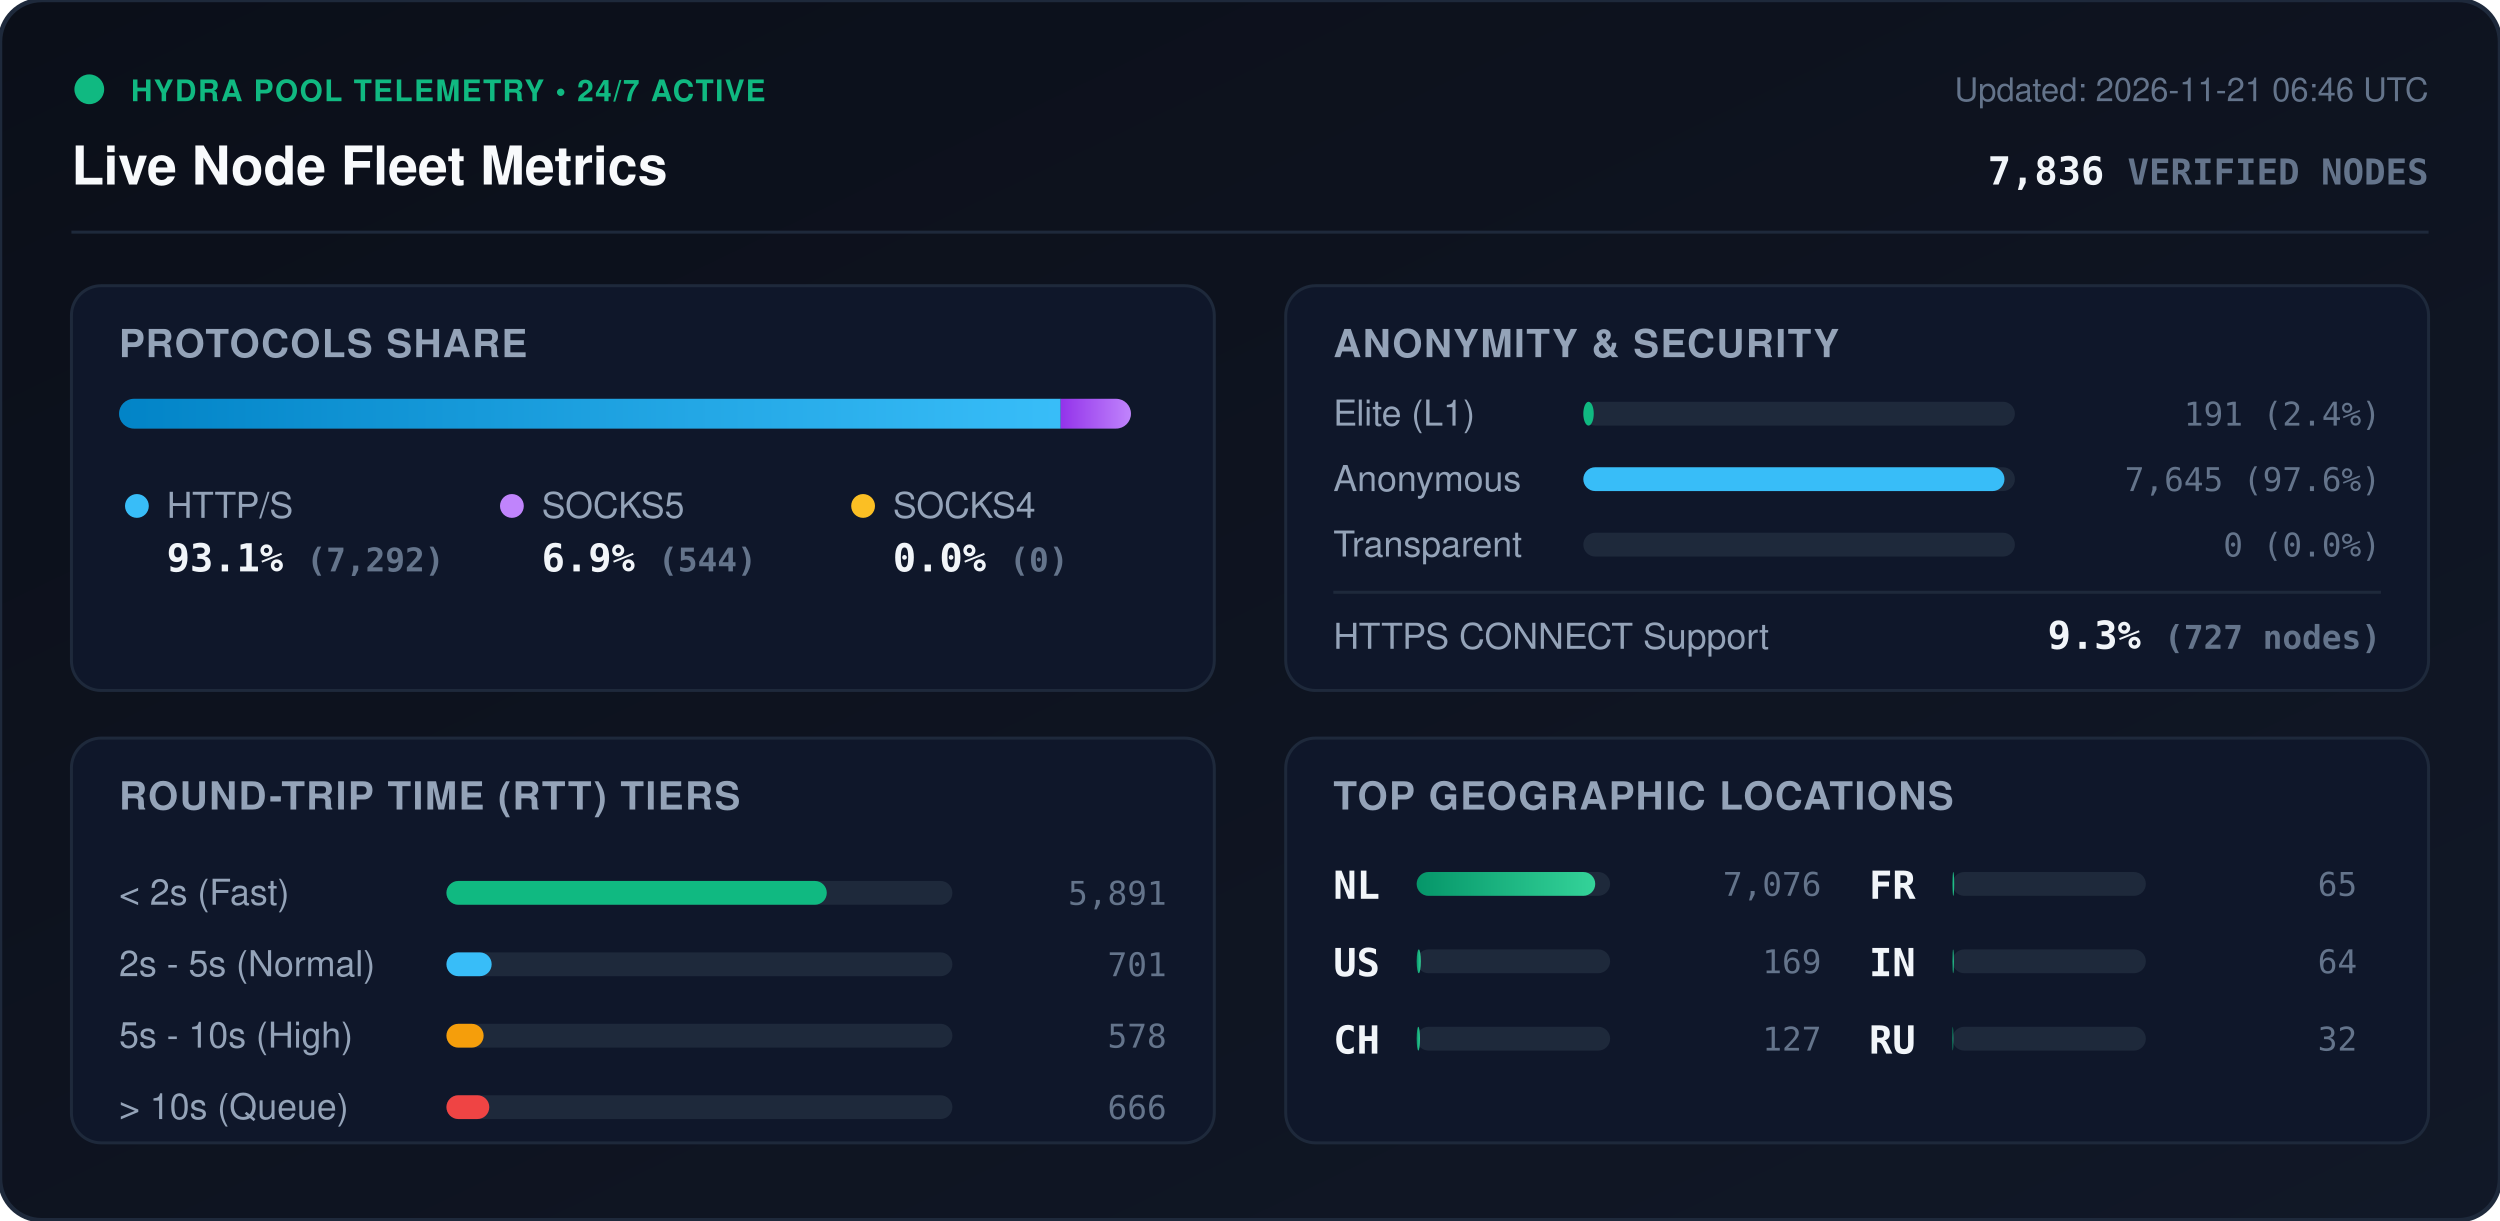
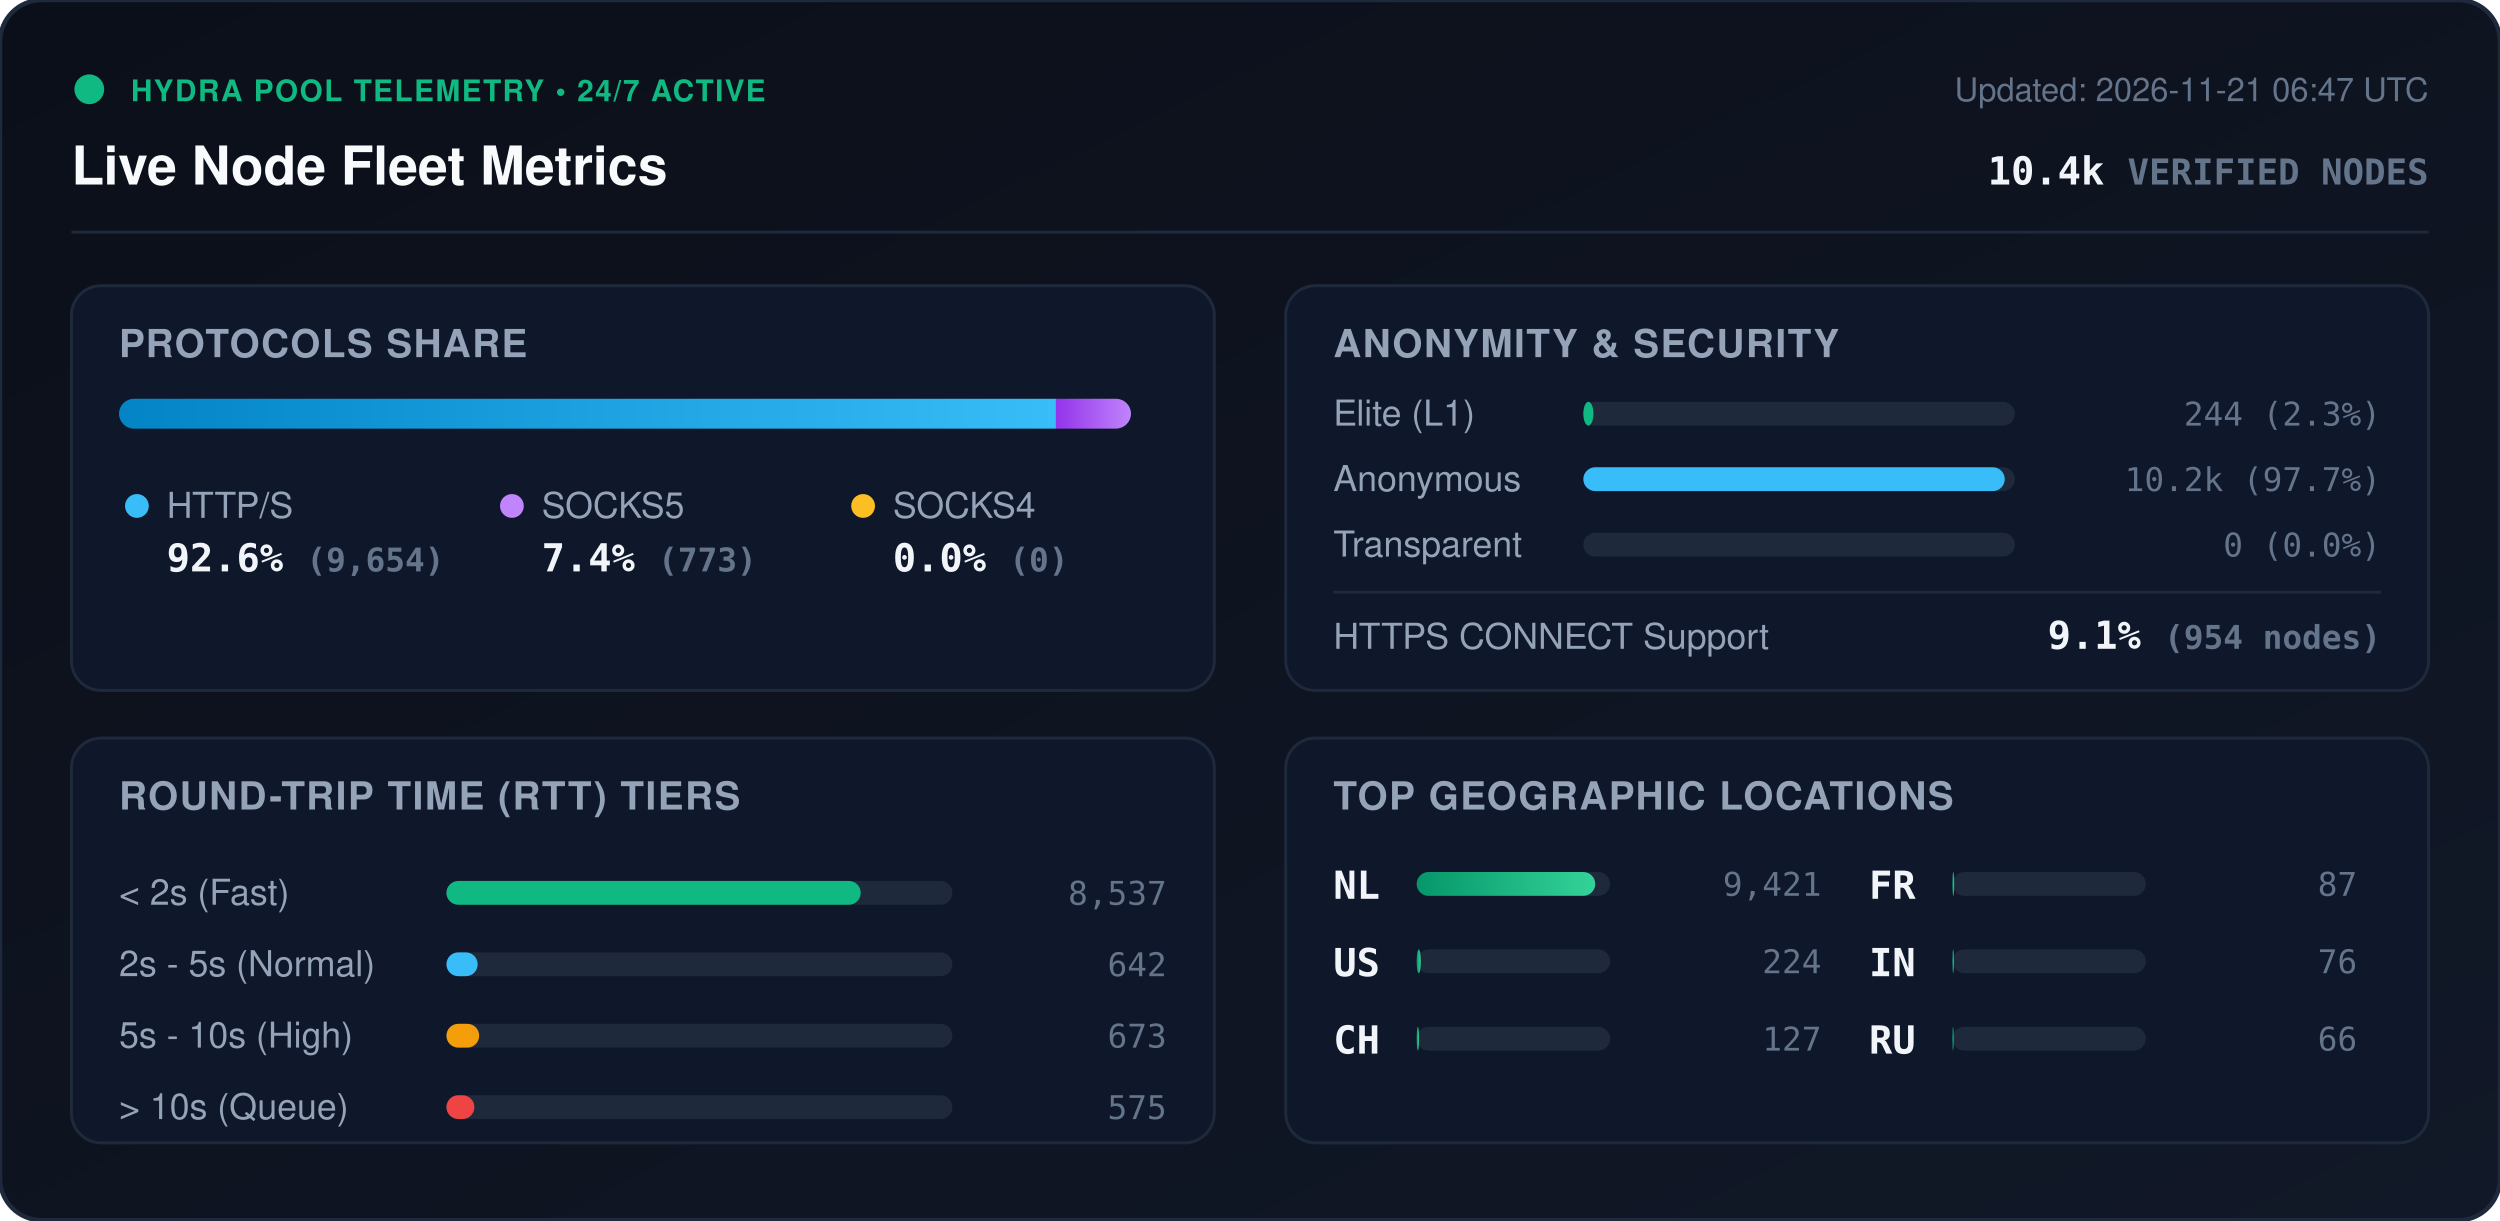
<svg xmlns="http://www.w3.org/2000/svg" viewBox="0 0 840 410" width="840" height="410" style="max-width: 100%; height: auto;">
  <defs>
    <linearGradient id="bg" x1="0%" y1="0%" x2="100%" y2="100%">
      <stop offset="0%" stop-color="#0b0f19" />
      <stop offset="100%" stop-color="#111827" />
    </linearGradient>
    <linearGradient id="bar-http" x1="0%" y1="0%" x2="100%" y2="0%">
      <stop offset="0%" stop-color="#0284c7" />
      <stop offset="100%" stop-color="#38bdf8" />
    </linearGradient>
    <linearGradient id="bar-socks5" x1="0%" y1="0%" x2="100%" y2="0%">
      <stop offset="0%" stop-color="#9333ea" />
      <stop offset="100%" stop-color="#c084fc" />
    </linearGradient>
    <linearGradient id="bar-socks4" x1="0%" y1="0%" x2="100%" y2="0%">
      <stop offset="0%" stop-color="#d97706" />
      <stop offset="100%" stop-color="#fbbf24" />
    </linearGradient>
    <linearGradient id="bar-green" x1="0%" y1="0%" x2="100%" y2="0%">
      <stop offset="0%" stop-color="#059669" />
      <stop offset="100%" stop-color="#34d399" />
    </linearGradient>
    <clipPath id="prog-track-clip">
      <rect width="340.0" height="10" rx="5" />
    </clipPath>
    <style>
      .title { font: 700 18px -apple-system, BlinkMacSystemFont, 'Segoe UI', Helvetica, Arial, sans-serif; fill: #f8fafc; }
      .sub { font: 500 11px -apple-system, BlinkMacSystemFont, 'Segoe UI', Helvetica, Arial, sans-serif; fill: #64748b; }
      .section-hdr { font: 600 13px -apple-system, BlinkMacSystemFont, 'Segoe UI', Helvetica, Arial, sans-serif; fill: #94a3b8; letter-spacing: 0.5px; }
      .metric-val { font: 700 13px -apple-system, BlinkMacSystemFont, 'Segoe UI', Helvetica, Arial, sans-serif; fill: #f1f5f9; }
      .metric-lbl { font: 500 12px -apple-system, BlinkMacSystemFont, 'Segoe UI', Helvetica, Arial, sans-serif; fill: #94a3b8; }
      .badge-txt { font: 700 10px -apple-system, BlinkMacSystemFont, 'Segoe UI', Helvetica, Arial, sans-serif; fill: #10b981; letter-spacing: 0.5px; }
      .mono { font-family: ui-monospace, SFMono-Regular, Menlo, Monaco, Consolas, monospace; }
      .pulse { animation: beacon 2s infinite ease-in-out; }
      @keyframes beacon { 0%, 100% { opacity: 1; } 50% { opacity: 0.35; } }
    </style>
  </defs>
  <rect width="840" height="410" rx="14" fill="url(#bg)" stroke="#1e293b" stroke-width="1.5" />
  <g transform="translate(24, 24)">
    <circle cx="6" cy="6" r="5" fill="#10b981" class="pulse" />
    <text x="20" y="10" class="badge-txt">HYDRA POOL TELEMETRY • 24/7 ACTIVE</text>
    <text x="0" y="38" class="title">Live Node Fleet Metrics</text>
-     <text x="792" y="10" text-anchor="end" class="sub">Updated: 2026-11-21 06:46 UTC</text>
-     <text x="792" y="38" text-anchor="end" class="metric-val mono" fill="#38bdf8">7,836 <tspan font-size="12" fill="#64748b">VERIFIED NODES</tspan>
+     <text x="792" y="10" text-anchor="end" class="sub">Updated: 2026-11-21 06:47 UTC</text>
+     <text x="792" y="38" text-anchor="end" class="metric-val mono" fill="#38bdf8">10.4k <tspan font-size="12" fill="#64748b">VERIFIED NODES</tspan>
    </text>
  </g>
  <line x1="24" y1="78" x2="816" y2="78" stroke="#1e293b" stroke-width="1" />
  <g transform="translate(24, 96)">
    <rect width="384" height="136" rx="10" fill="#0f172a" stroke="#1e293b" />
    <text x="16" y="24" class="section-hdr">PROTOCOLS SHARE</text>
    <g transform="translate(16, 38)">
      <rect width="340.0" height="10" rx="5" fill="#1e293b" />
      <g clip-path="url(#prog-track-clip)">
-         <rect x="0" width="316.4" height="10" fill="url(#bar-http)" />
-         <rect x="316.4" width="23.6" height="10" fill="url(#bar-socks5)" />
+         <rect x="0" width="314.8" height="10" fill="url(#bar-http)" />
+         <rect x="314.8" width="25.2" height="10" fill="url(#bar-socks5)" />
        <rect x="340.0" width="0.0" height="10" fill="url(#bar-socks4)" />
      </g>
    </g>
    <g transform="translate(16, 68)">
      <circle cx="6" cy="6" r="4" fill="#38bdf8" />
      <text x="16" y="10" class="metric-lbl">HTTP/S</text>
-       <text x="16" y="28" class="metric-val mono">93.1% <tspan font-size="11" fill="#64748b">(7,292)</tspan>
+       <text x="16" y="28" class="metric-val mono">92.6% <tspan font-size="11" fill="#64748b">(9,654)</tspan>
      </text>
      <circle cx="132" cy="6" r="4" fill="#c084fc" />
      <text x="142" y="10" class="metric-lbl">SOCKS5</text>
-       <text x="142" y="28" class="metric-val mono">6.9% <tspan font-size="11" fill="#64748b">(544)</tspan>
+       <text x="142" y="28" class="metric-val mono">7.4% <tspan font-size="11" fill="#64748b">(773)</tspan>
      </text>
      <circle cx="250" cy="6" r="4" fill="#fbbf24" />
      <text x="260" y="10" class="metric-lbl">SOCKS4</text>
      <text x="260" y="28" class="metric-val mono">0.0% <tspan font-size="11" fill="#64748b">(0)</tspan>
      </text>
    </g>
  </g>
  <g transform="translate(432, 96)">
    <rect width="384" height="136" rx="10" fill="#0f172a" stroke="#1e293b" />
    <text x="16" y="24" class="section-hdr">ANONYMITY &amp; SECURITY</text>
    <text x="16" y="47" class="metric-lbl">Elite (L1)</text>
    <rect x="100" y="39" width="145.0" height="8" rx="4" fill="#1e293b" />
-     <rect x="100" y="39" width="3.5" height="8" rx="4" fill="#10b981" />
-     <text x="368" y="47" text-anchor="end" class="mono sub" fill="#e2e8f0">191 (2.4%)</text>
+     <rect x="100" y="39" width="3.4" height="8" rx="4" fill="#10b981" />
+     <text x="368" y="47" text-anchor="end" class="mono sub" fill="#e2e8f0">244 (2.3%)</text>
    <text x="16" y="69" class="metric-lbl">Anonymous</text>
    <rect x="100" y="61" width="145.0" height="8" rx="4" fill="#1e293b" />
-     <rect x="100" y="61" width="141.5" height="8" rx="4" fill="#38bdf8" />
-     <text x="368" y="69" text-anchor="end" class="mono sub" fill="#e2e8f0">7,645 (97.6%)</text>
+     <rect x="100" y="61" width="141.6" height="8" rx="4" fill="#38bdf8" />
+     <text x="368" y="69" text-anchor="end" class="mono sub" fill="#e2e8f0">10.2k (97.7%)</text>
    <text x="16" y="91" class="metric-lbl">Transparent</text>
    <rect x="100" y="83" width="145.0" height="8" rx="4" fill="#1e293b" />
    <rect x="100" y="83" width="0.0" height="8" rx="4" fill="#f59e0b" />
    <text x="368" y="91" text-anchor="end" class="mono sub" fill="#e2e8f0">0 (0.0%)</text>
    <line x1="16" y1="103" x2="368" y2="103" stroke="#1e293b" stroke-width="1" />
    <text x="16" y="122" class="metric-lbl">HTTPS CONNECT Support</text>
-     <text x="368" y="122" text-anchor="end" class="metric-val mono" fill="#34d399">9.3% <tspan font-size="11" fill="#64748b">(727 nodes)</tspan>
+     <text x="368" y="122" text-anchor="end" class="metric-val mono" fill="#34d399">9.1% <tspan font-size="11" fill="#64748b">(954 nodes)</tspan>
    </text>
  </g>
  <g transform="translate(24, 248)">
    <rect width="384" height="136" rx="10" fill="#0f172a" stroke="#1e293b" />
    <text x="16" y="24" class="section-hdr">ROUND-TRIP TIME (RTT) TIERS</text>
    <g transform="translate(16, 42)">
      <text x="0" y="14" class="metric-lbl">&lt; 2s (Fast)</text>
      <rect x="110" y="6" width="170" height="8" rx="4" fill="#1e293b" />
-       <rect x="110" y="6" width="127.8" height="8" rx="4" fill="#10b981" />
-       <text x="352" y="14" text-anchor="end" class="mono sub">5,891</text>
+       <rect x="110" y="6" width="139.2" height="8" rx="4" fill="#10b981" />
+       <text x="352" y="14" text-anchor="end" class="mono sub">8,537</text>
      <text x="0" y="38" class="metric-lbl">2s - 5s (Normal)</text>
      <rect x="110" y="30" width="170" height="8" rx="4" fill="#1e293b" />
-       <rect x="110" y="30" width="15.2" height="8" rx="4" fill="#38bdf8" />
-       <text x="352" y="38" text-anchor="end" class="mono sub">701</text>
+       <rect x="110" y="30" width="10.5" height="8" rx="4" fill="#38bdf8" />
+       <text x="352" y="38" text-anchor="end" class="mono sub">642</text>
      <text x="0" y="62" class="metric-lbl">5s - 10s (High)</text>
      <rect x="110" y="54" width="170" height="8" rx="4" fill="#1e293b" />
-       <rect x="110" y="54" width="12.5" height="8" rx="4" fill="#f59e0b" />
-       <text x="352" y="62" text-anchor="end" class="mono sub">578</text>
+       <rect x="110" y="54" width="11.0" height="8" rx="4" fill="#f59e0b" />
+       <text x="352" y="62" text-anchor="end" class="mono sub">673</text>
      <text x="0" y="86" class="metric-lbl">&gt; 10s (Queue)</text>
      <rect x="110" y="78" width="170" height="8" rx="4" fill="#1e293b" />
-       <rect x="110" y="78" width="14.4" height="8" rx="4" fill="#ef4444" />
-       <text x="352" y="86" text-anchor="end" class="mono sub">666</text>
+       <rect x="110" y="78" width="9.4" height="8" rx="4" fill="#ef4444" />
+       <text x="352" y="86" text-anchor="end" class="mono sub">575</text>
    </g>
  </g>
  <g transform="translate(432, 248)">
    <rect width="384" height="136" rx="10" fill="#0f172a" stroke="#1e293b" />
    <text x="16" y="24" class="section-hdr">TOP GEOGRAPHIC LOCATIONS</text>
    <g transform="translate(16, 42)">
      <g transform="translate(0, 0)">
        <text x="0" y="12" class="mono metric-val" font-size="12">NL</text>
        <rect x="28" y="3" width="65" height="8" rx="4" fill="#1e293b" />
        <rect x="28" y="3" width="60.0" height="8" rx="4" fill="url(#bar-green)" />
-         <text x="164" y="11" text-anchor="end" class="mono sub">7,076</text>
+         <text x="164" y="11" text-anchor="end" class="mono sub">9,421</text>
      </g>
      <g transform="translate(0, 26)">
        <text x="0" y="12" class="mono metric-val" font-size="12">US</text>
        <rect x="28" y="3" width="65" height="8" rx="4" fill="#1e293b" />
        <rect x="28" y="3" width="1.4" height="8" rx="4" fill="url(#bar-green)" />
-         <text x="164" y="11" text-anchor="end" class="mono sub">169</text>
+         <text x="164" y="11" text-anchor="end" class="mono sub">224</text>
      </g>
      <g transform="translate(0, 52)">
        <text x="0" y="12" class="mono metric-val" font-size="12">CH</text>
        <rect x="28" y="3" width="65" height="8" rx="4" fill="#1e293b" />
-         <rect x="28" y="3" width="1.1" height="8" rx="4" fill="url(#bar-green)" />
+         <rect x="28" y="3" width="0.8" height="8" rx="4" fill="url(#bar-green)" />
        <text x="164" y="11" text-anchor="end" class="mono sub">127</text>
      </g>
      <g transform="translate(180, 0)">
        <text x="0" y="12" class="mono metric-val" font-size="12">FR</text>
        <rect x="28" y="3" width="65" height="8" rx="4" fill="#1e293b" />
        <rect x="28" y="3" width="0.6" height="8" rx="4" fill="url(#bar-green)" />
-         <text x="164" y="11" text-anchor="end" class="mono sub">65</text>
+         <text x="164" y="11" text-anchor="end" class="mono sub">87</text>
      </g>
      <g transform="translate(180, 26)">
        <text x="0" y="12" class="mono metric-val" font-size="12">IN</text>
        <rect x="28" y="3" width="65" height="8" rx="4" fill="#1e293b" />
        <rect x="28" y="3" width="0.5" height="8" rx="4" fill="url(#bar-green)" />
-         <text x="164" y="11" text-anchor="end" class="mono sub">64</text>
+         <text x="164" y="11" text-anchor="end" class="mono sub">76</text>
      </g>
      <g transform="translate(180, 52)">
        <text x="0" y="12" class="mono metric-val" font-size="12">RU</text>
        <rect x="28" y="3" width="65" height="8" rx="4" fill="#1e293b" />
-         <rect x="28" y="3" width="0.3" height="8" rx="4" fill="url(#bar-green)" />
-         <text x="164" y="11" text-anchor="end" class="mono sub">32</text>
+         <rect x="28" y="3" width="0.4" height="8" rx="4" fill="url(#bar-green)" />
+         <text x="164" y="11" text-anchor="end" class="mono sub">66</text>
      </g>
    </g>
  </g>
</svg>
